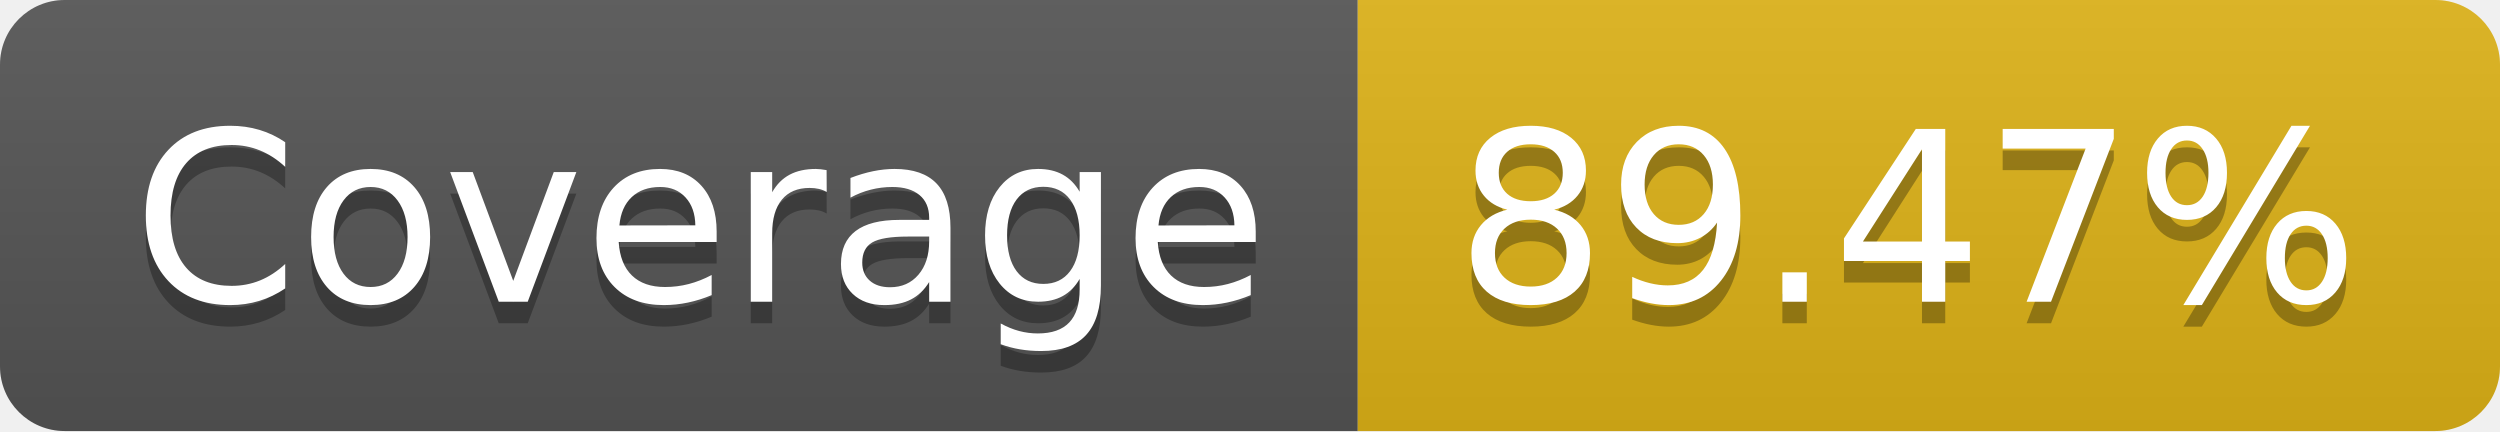
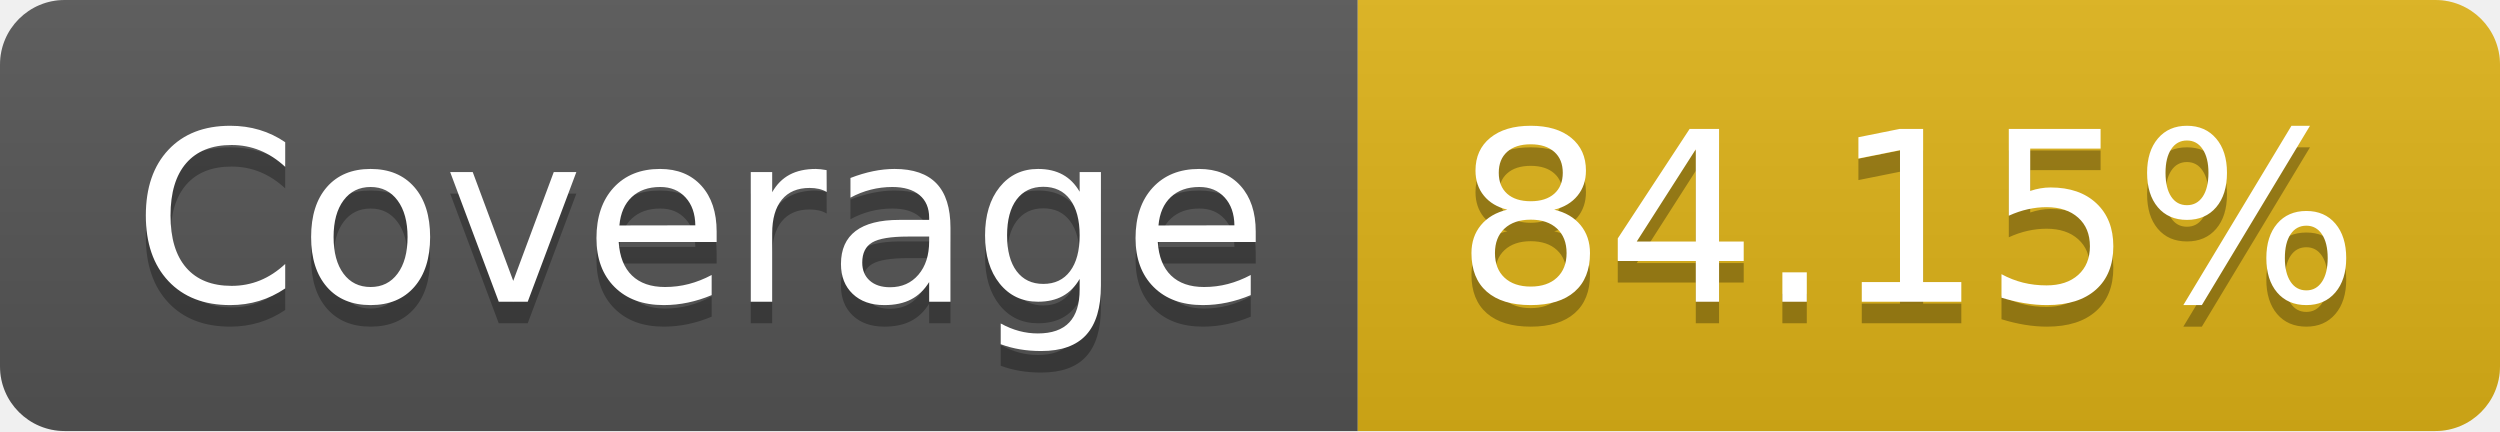
- <svg xmlns="http://www.w3.org/2000/svg" width="116" height="20" role="img" aria-label="Coverage: 89.47%">
+ <svg xmlns="http://www.w3.org/2000/svg" width="116" height="20" role="img" aria-label="Coverage: 84.15%">
  <linearGradient id="s" x2="0" y2="100%">
    <stop offset="0" stop-color="#bbb" stop-opacity=".1" />
    <stop offset="1" stop-opacity=".1" />
  </linearGradient>
  <clipPath id="r">
    <rect width="116" height="20" rx="3" fill="#fff" />
  </clipPath>
  <g clip-path="url(#r)">
    <rect width="63" height="20" fill="#555" />
    <rect x="63" width="53" height="20" fill="#dfb317" />
    <rect width="116" height="20" fill="url(#s)" />
  </g>
  <g fill="#fff" text-anchor="middle" font-family="Verdana,Geneva,DejaVu Sans,sans-serif" text-rendering="geometricPrecision" font-size="110">
    <text aria-hidden="true" x="325" y="150" fill="#010101" fill-opacity=".3" transform="scale(.1)" textLength="530">Coverage</text>
    <text x="325" y="140" transform="scale(.1)" fill="#fff" textLength="530">Coverage</text>
-     <text aria-hidden="true" x="885" y="150" fill="#010101" fill-opacity=".3" transform="scale(.1)" textLength="430">89.47%</text>
-     <text x="885" y="140" transform="scale(.1)" fill="#fff" textLength="430">89.47%</text>
+     <text aria-hidden="true" x="885" y="150" fill="#010101" fill-opacity=".3" transform="scale(.1)" textLength="430">84.15%</text>
+     <text x="885" y="140" transform="scale(.1)" fill="#fff" textLength="430">84.15%</text>
  </g>
</svg>
